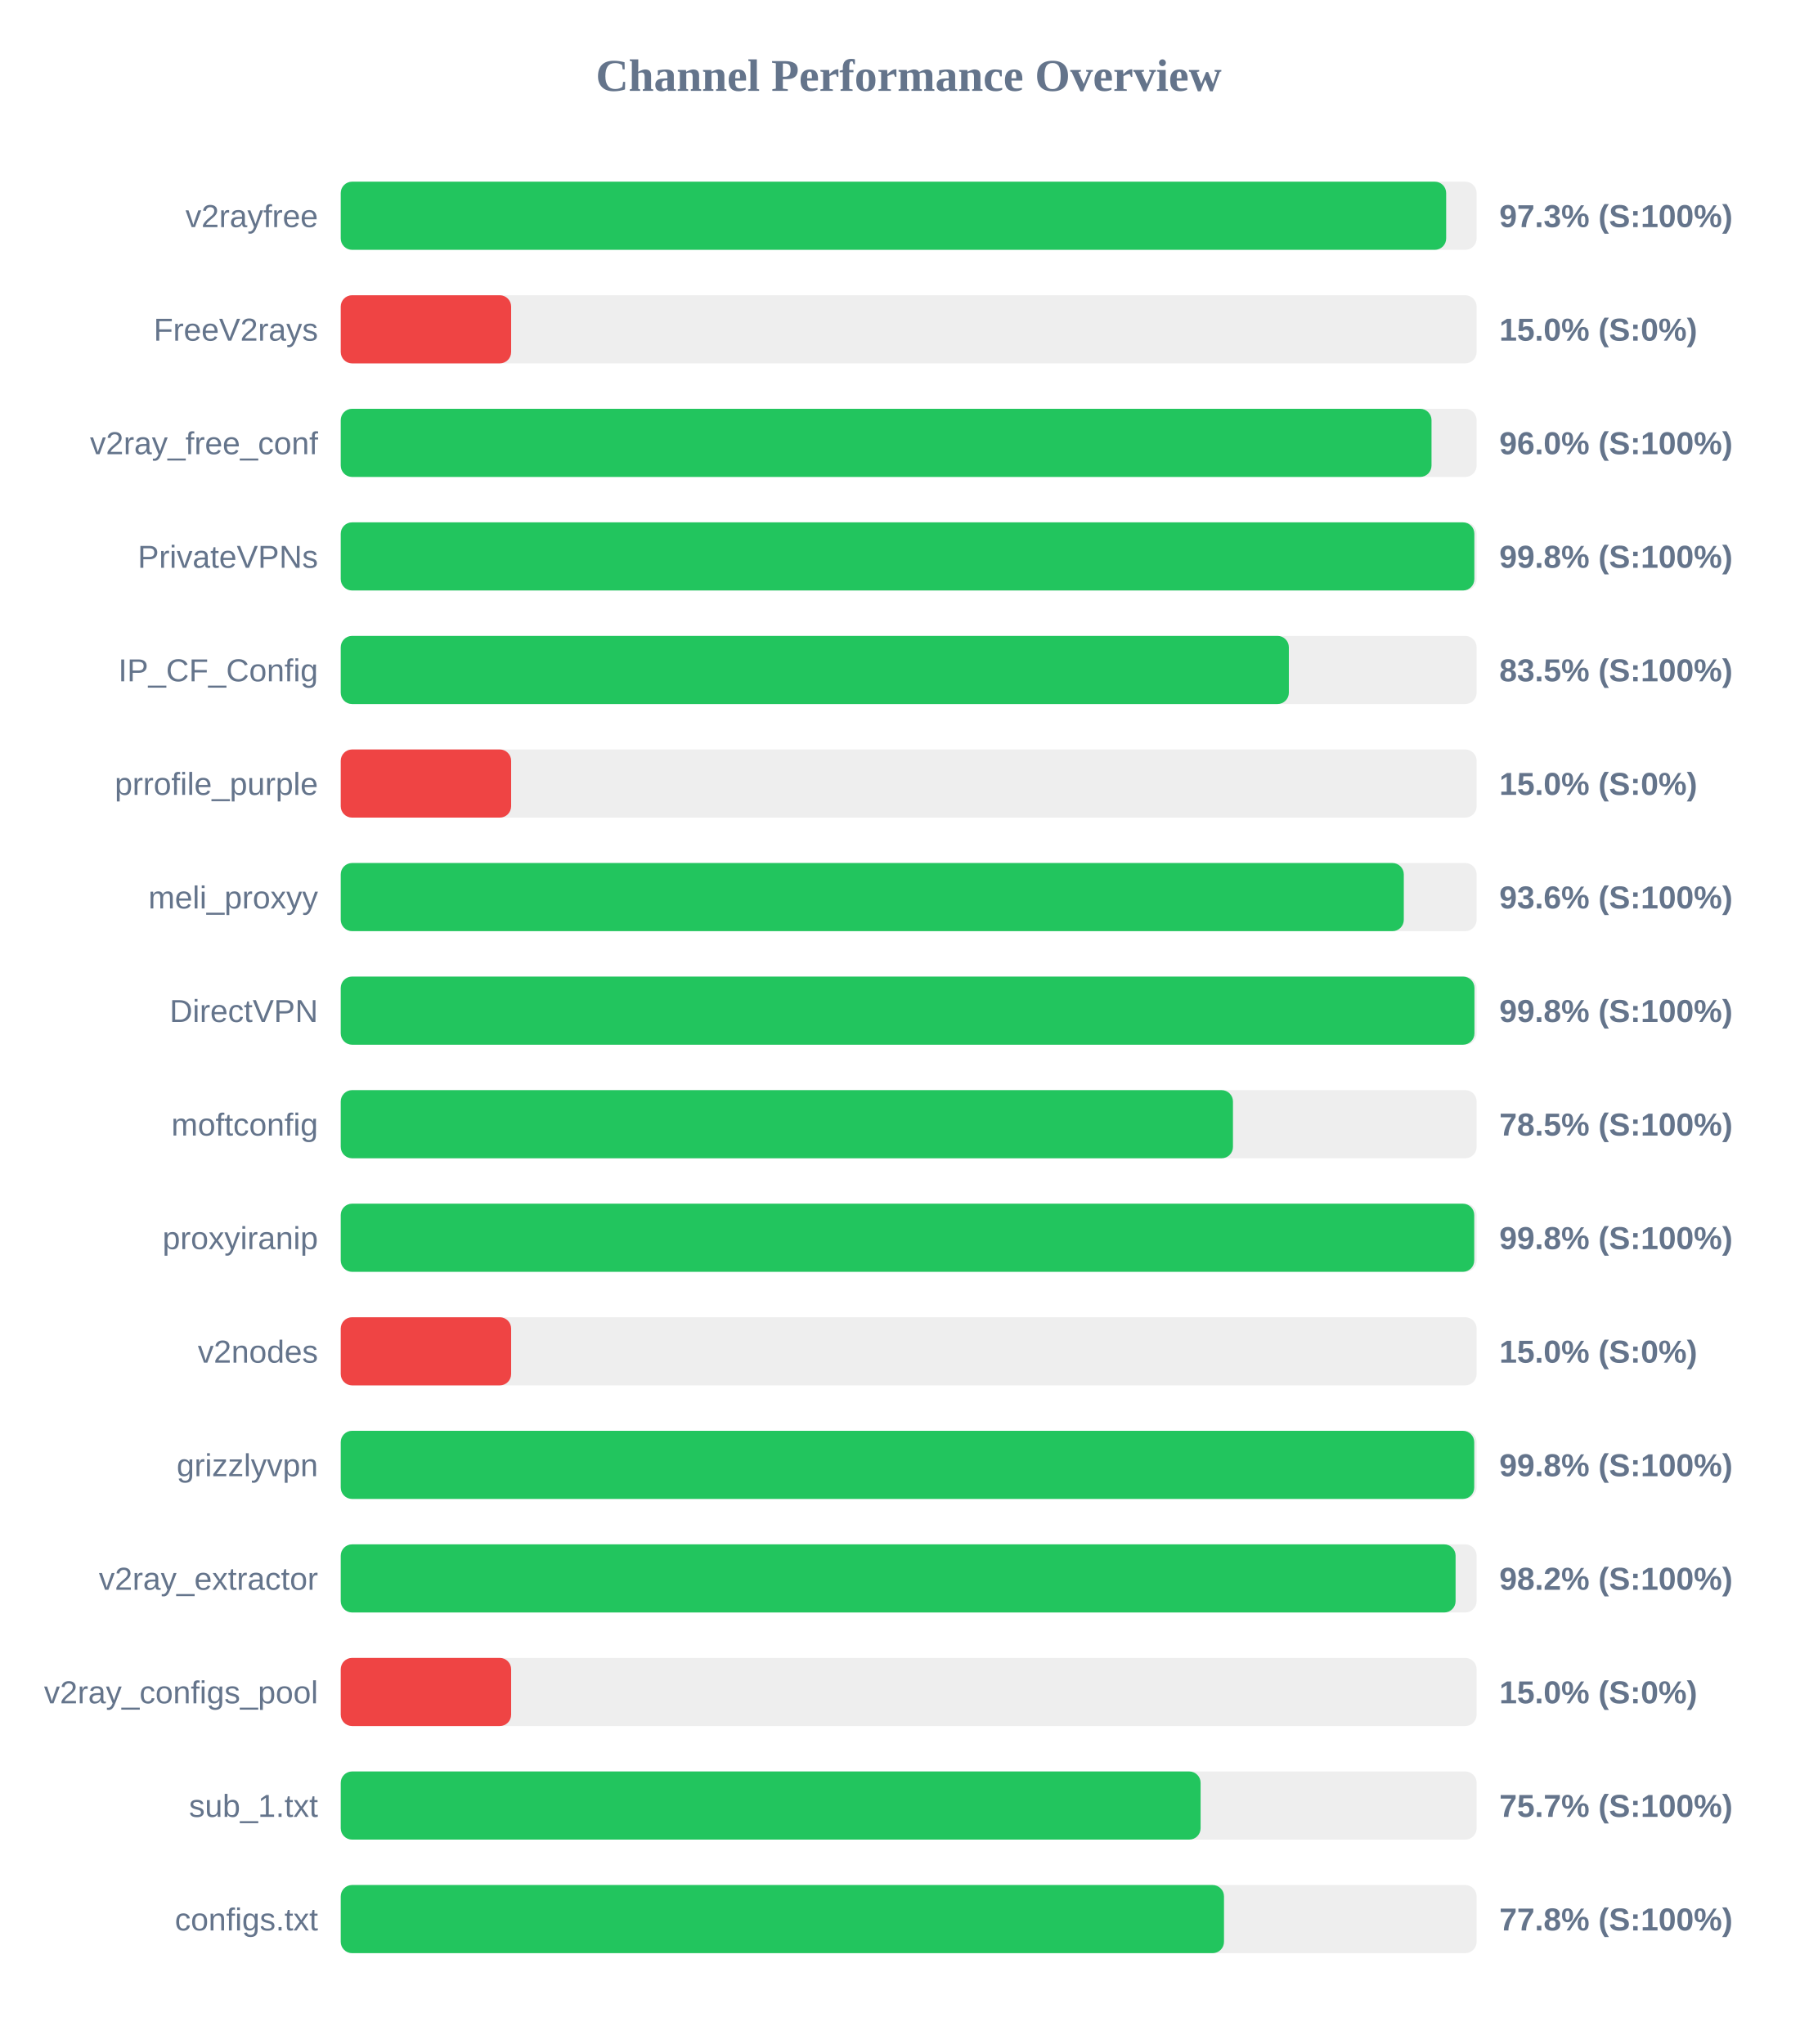
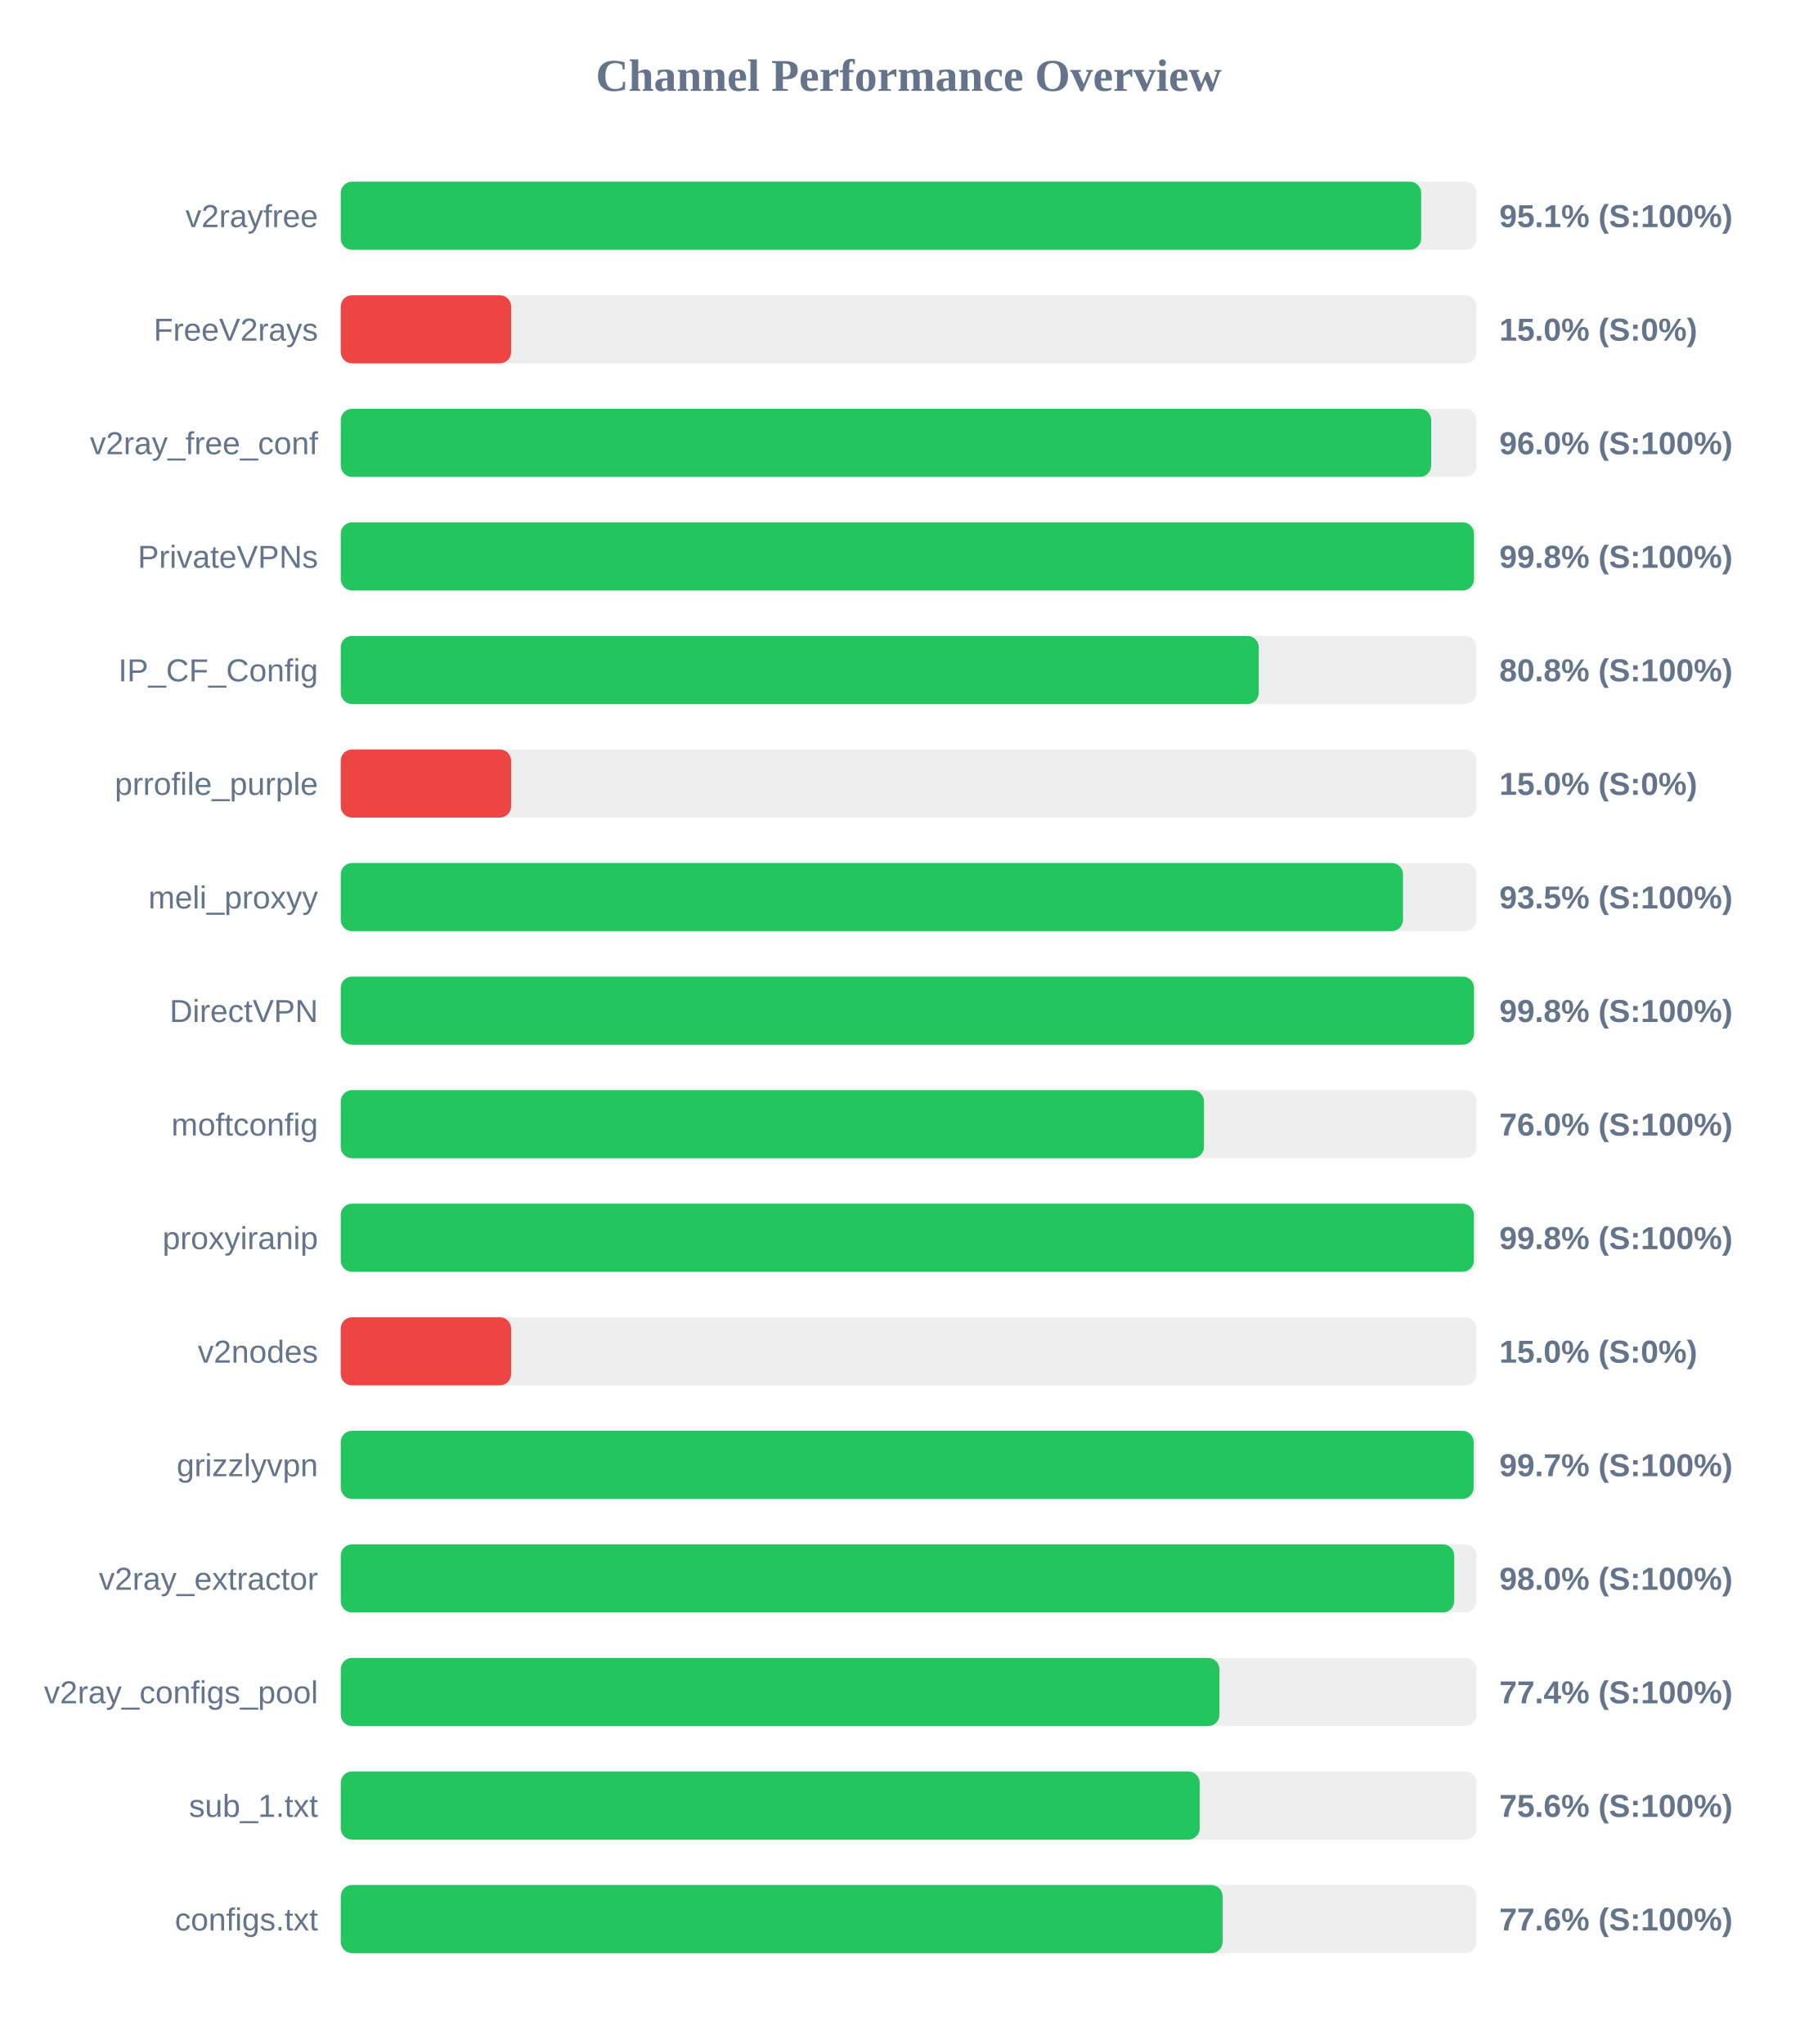
<svg xmlns="http://www.w3.org/2000/svg" width="800" height="900" version="1.1">
  <style>
        .row { font: 14px Arial; fill: #64748b; }
        .score { font: bold 14px Arial; fill: #64748b; }
    </style>
  <text x="400" y="40" text-anchor="middle" font-size="20px" font-weight="bold" fill="#64748b">Channel Performance Overview</text>
  <rect x="150" y="80" width="500" height="30" fill="#eee" rx="5" />
-   <rect x="150" y="80" width="486.6" height="30" fill="#22c55e" rx="5" />
+   <rect x="150" y="80" width="475.6" height="30" fill="#22c55e" rx="5" />
  <text x="140" y="100" text-anchor="end" class="row">v2rayfree</text>
-   <text x="660" y="100" text-anchor="start" class="score">97.3% (S:100%)</text>
+   <text x="660" y="100" text-anchor="start" class="score">95.1% (S:100%)</text>
  <rect x="150" y="130" width="500" height="30" fill="#eee" rx="5" />
  <rect x="150" y="130" width="75.0" height="30" fill="#ef4444" rx="5" />
  <text x="140" y="150" text-anchor="end" class="row">FreeV2rays</text>
  <text x="660" y="150" text-anchor="start" class="score">15.0% (S:0%)</text>
  <rect x="150" y="180" width="500" height="30" fill="#eee" rx="5" />
-   <rect x="150" y="180" width="480.15" height="30" fill="#22c55e" rx="5" />
+   <rect x="150" y="180" width="480.0" height="30" fill="#22c55e" rx="5" />
  <text x="140" y="200" text-anchor="end" class="row">v2ray_free_conf</text>
  <text x="660" y="200" text-anchor="start" class="score">96.0% (S:100%)</text>
  <rect x="150" y="230" width="500" height="30" fill="#eee" rx="5" />
-   <rect x="150" y="230" width="499.0" height="30" fill="#22c55e" rx="5" />
+   <rect x="150" y="230" width="498.85" height="30" fill="#22c55e" rx="5" />
  <text x="140" y="250" text-anchor="end" class="row">PrivateVPNs</text>
  <text x="660" y="250" text-anchor="start" class="score">99.8% (S:100%)</text>
  <rect x="150" y="280" width="500" height="30" fill="#eee" rx="5" />
-   <rect x="150" y="280" width="417.35" height="30" fill="#22c55e" rx="5" />
+   <rect x="150" y="280" width="404.1" height="30" fill="#22c55e" rx="5" />
  <text x="140" y="300" text-anchor="end" class="row">IP_CF_Config</text>
-   <text x="660" y="300" text-anchor="start" class="score">83.5% (S:100%)</text>
+   <text x="660" y="300" text-anchor="start" class="score">80.8% (S:100%)</text>
  <rect x="150" y="330" width="500" height="30" fill="#eee" rx="5" />
  <rect x="150" y="330" width="75.0" height="30" fill="#ef4444" rx="5" />
  <text x="140" y="350" text-anchor="end" class="row">prrofile_purple</text>
  <text x="660" y="350" text-anchor="start" class="score">15.0% (S:0%)</text>
  <rect x="150" y="380" width="500" height="30" fill="#eee" rx="5" />
-   <rect x="150" y="380" width="467.95" height="30" fill="#22c55e" rx="5" />
+   <rect x="150" y="380" width="467.6" height="30" fill="#22c55e" rx="5" />
  <text x="140" y="400" text-anchor="end" class="row">meli_proxyy</text>
-   <text x="660" y="400" text-anchor="start" class="score">93.6% (S:100%)</text>
+   <text x="660" y="400" text-anchor="start" class="score">93.5% (S:100%)</text>
  <rect x="150" y="430" width="500" height="30" fill="#eee" rx="5" />
-   <rect x="150" y="430" width="499.05" height="30" fill="#22c55e" rx="5" />
+   <rect x="150" y="430" width="498.85" height="30" fill="#22c55e" rx="5" />
  <text x="140" y="450" text-anchor="end" class="row">DirectVPN</text>
  <text x="660" y="450" text-anchor="start" class="score">99.8% (S:100%)</text>
  <rect x="150" y="480" width="500" height="30" fill="#eee" rx="5" />
-   <rect x="150" y="480" width="392.75" height="30" fill="#22c55e" rx="5" />
+   <rect x="150" y="480" width="380.0" height="30" fill="#22c55e" rx="5" />
  <text x="140" y="500" text-anchor="end" class="row">moftconfig</text>
-   <text x="660" y="500" text-anchor="start" class="score">78.5% (S:100%)</text>
+   <text x="660" y="500" text-anchor="start" class="score">76.0% (S:100%)</text>
  <rect x="150" y="530" width="500" height="30" fill="#eee" rx="5" />
-   <rect x="150" y="530" width="498.95" height="30" fill="#22c55e" rx="5" />
+   <rect x="150" y="530" width="498.8" height="30" fill="#22c55e" rx="5" />
  <text x="140" y="550" text-anchor="end" class="row">proxyiranip</text>
  <text x="660" y="550" text-anchor="start" class="score">99.8% (S:100%)</text>
  <rect x="150" y="580" width="500" height="30" fill="#eee" rx="5" />
  <rect x="150" y="580" width="75.0" height="30" fill="#ef4444" rx="5" />
  <text x="140" y="600" text-anchor="end" class="row">v2nodes</text>
  <text x="660" y="600" text-anchor="start" class="score">15.0% (S:0%)</text>
  <rect x="150" y="630" width="500" height="30" fill="#eee" rx="5" />
-   <rect x="150" y="630" width="498.95" height="30" fill="#22c55e" rx="5" />
+   <rect x="150" y="630" width="498.7" height="30" fill="#22c55e" rx="5" />
  <text x="140" y="650" text-anchor="end" class="row">grizzlyvpn</text>
-   <text x="660" y="650" text-anchor="start" class="score">99.8% (S:100%)</text>
+   <text x="660" y="650" text-anchor="start" class="score">99.7% (S:100%)</text>
  <rect x="150" y="680" width="500" height="30" fill="#eee" rx="5" />
-   <rect x="150" y="680" width="490.75" height="30" fill="#22c55e" rx="5" />
+   <rect x="150" y="680" width="490.15" height="30" fill="#22c55e" rx="5" />
  <text x="140" y="700" text-anchor="end" class="row">v2ray_extractor</text>
-   <text x="660" y="700" text-anchor="start" class="score">98.2% (S:100%)</text>
+   <text x="660" y="700" text-anchor="start" class="score">98.0% (S:100%)</text>
  <rect x="150" y="730" width="500" height="30" fill="#eee" rx="5" />
-   <rect x="150" y="730" width="75.0" height="30" fill="#ef4444" rx="5" />
+   <rect x="150" y="730" width="386.8" height="30" fill="#22c55e" rx="5" />
  <text x="140" y="750" text-anchor="end" class="row">v2ray_configs_pool</text>
-   <text x="660" y="750" text-anchor="start" class="score">15.0% (S:0%)</text>
+   <text x="660" y="750" text-anchor="start" class="score">77.4% (S:100%)</text>
  <rect x="150" y="780" width="500" height="30" fill="#eee" rx="5" />
-   <rect x="150" y="780" width="378.5" height="30" fill="#22c55e" rx="5" />
+   <rect x="150" y="780" width="378.1" height="30" fill="#22c55e" rx="5" />
  <text x="140" y="800" text-anchor="end" class="row">sub_1.txt</text>
-   <text x="660" y="800" text-anchor="start" class="score">75.7% (S:100%)</text>
+   <text x="660" y="800" text-anchor="start" class="score">75.6% (S:100%)</text>
  <rect x="150" y="830" width="500" height="30" fill="#eee" rx="5" />
-   <rect x="150" y="830" width="388.8" height="30" fill="#22c55e" rx="5" />
+   <rect x="150" y="830" width="388.2" height="30" fill="#22c55e" rx="5" />
  <text x="140" y="850" text-anchor="end" class="row">configs.txt</text>
-   <text x="660" y="850" text-anchor="start" class="score">77.8% (S:100%)</text>
+   <text x="660" y="850" text-anchor="start" class="score">77.6% (S:100%)</text>
</svg>
